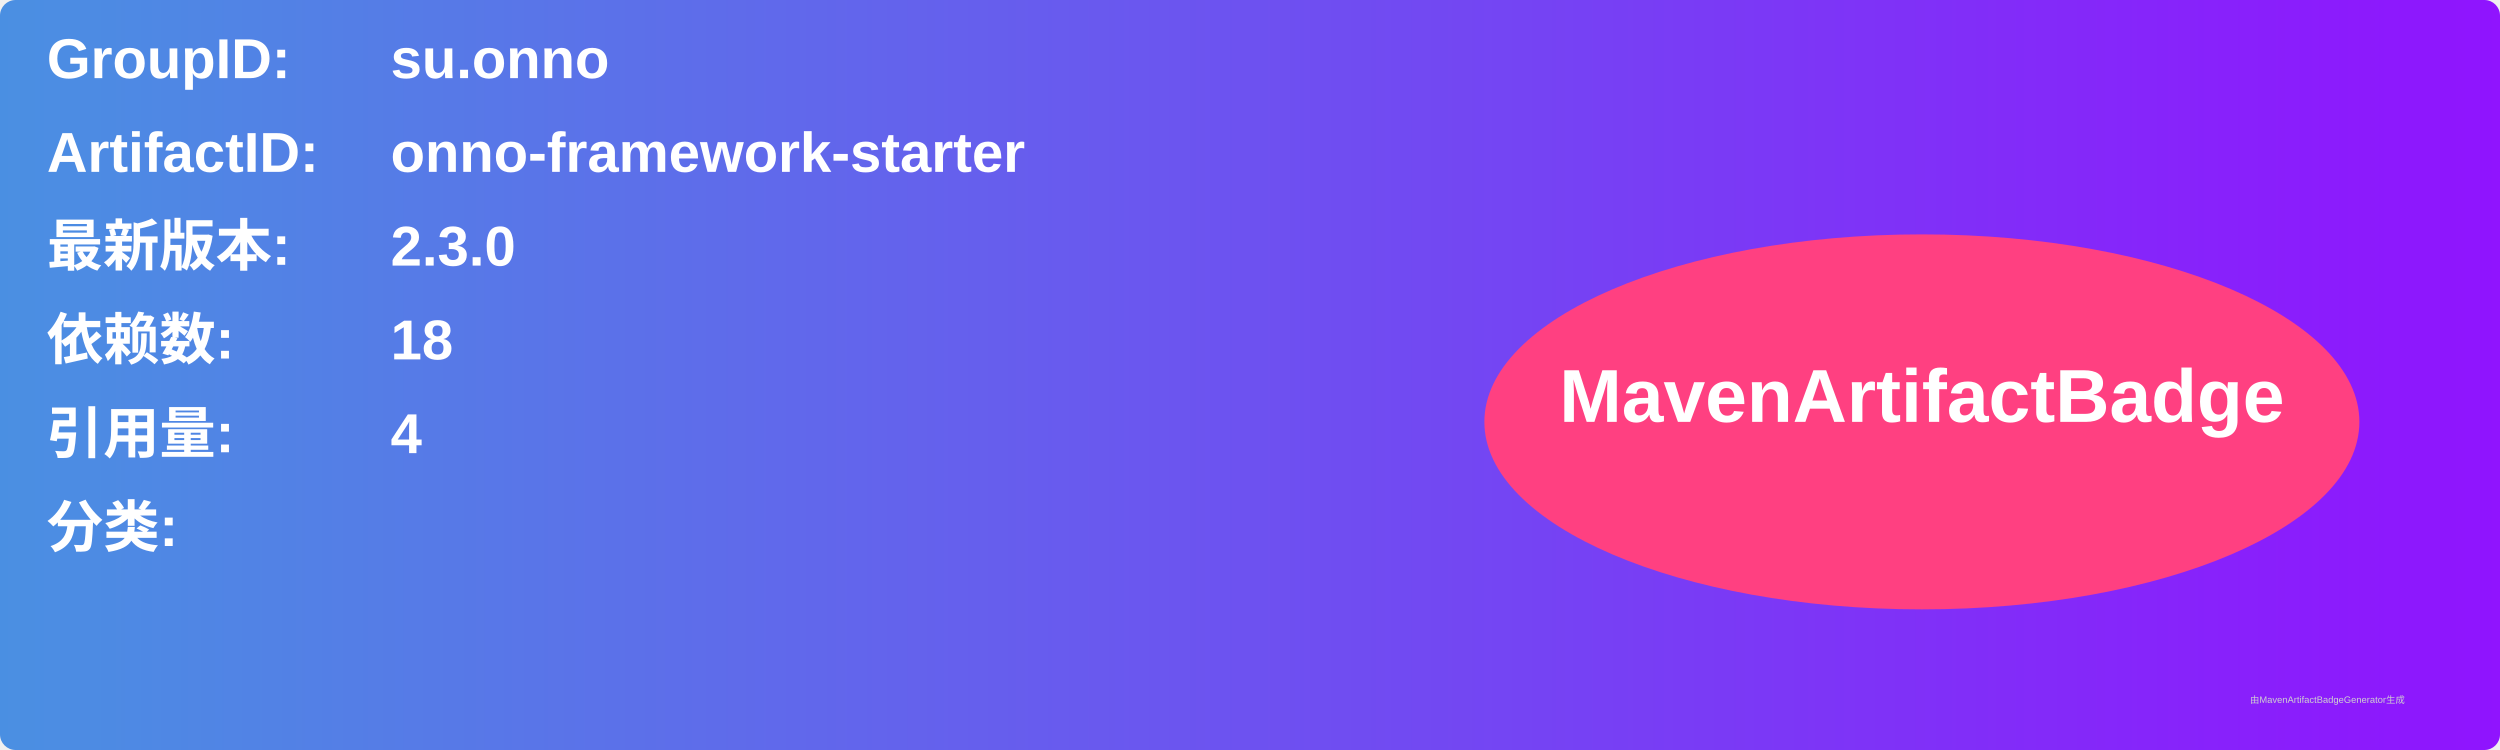
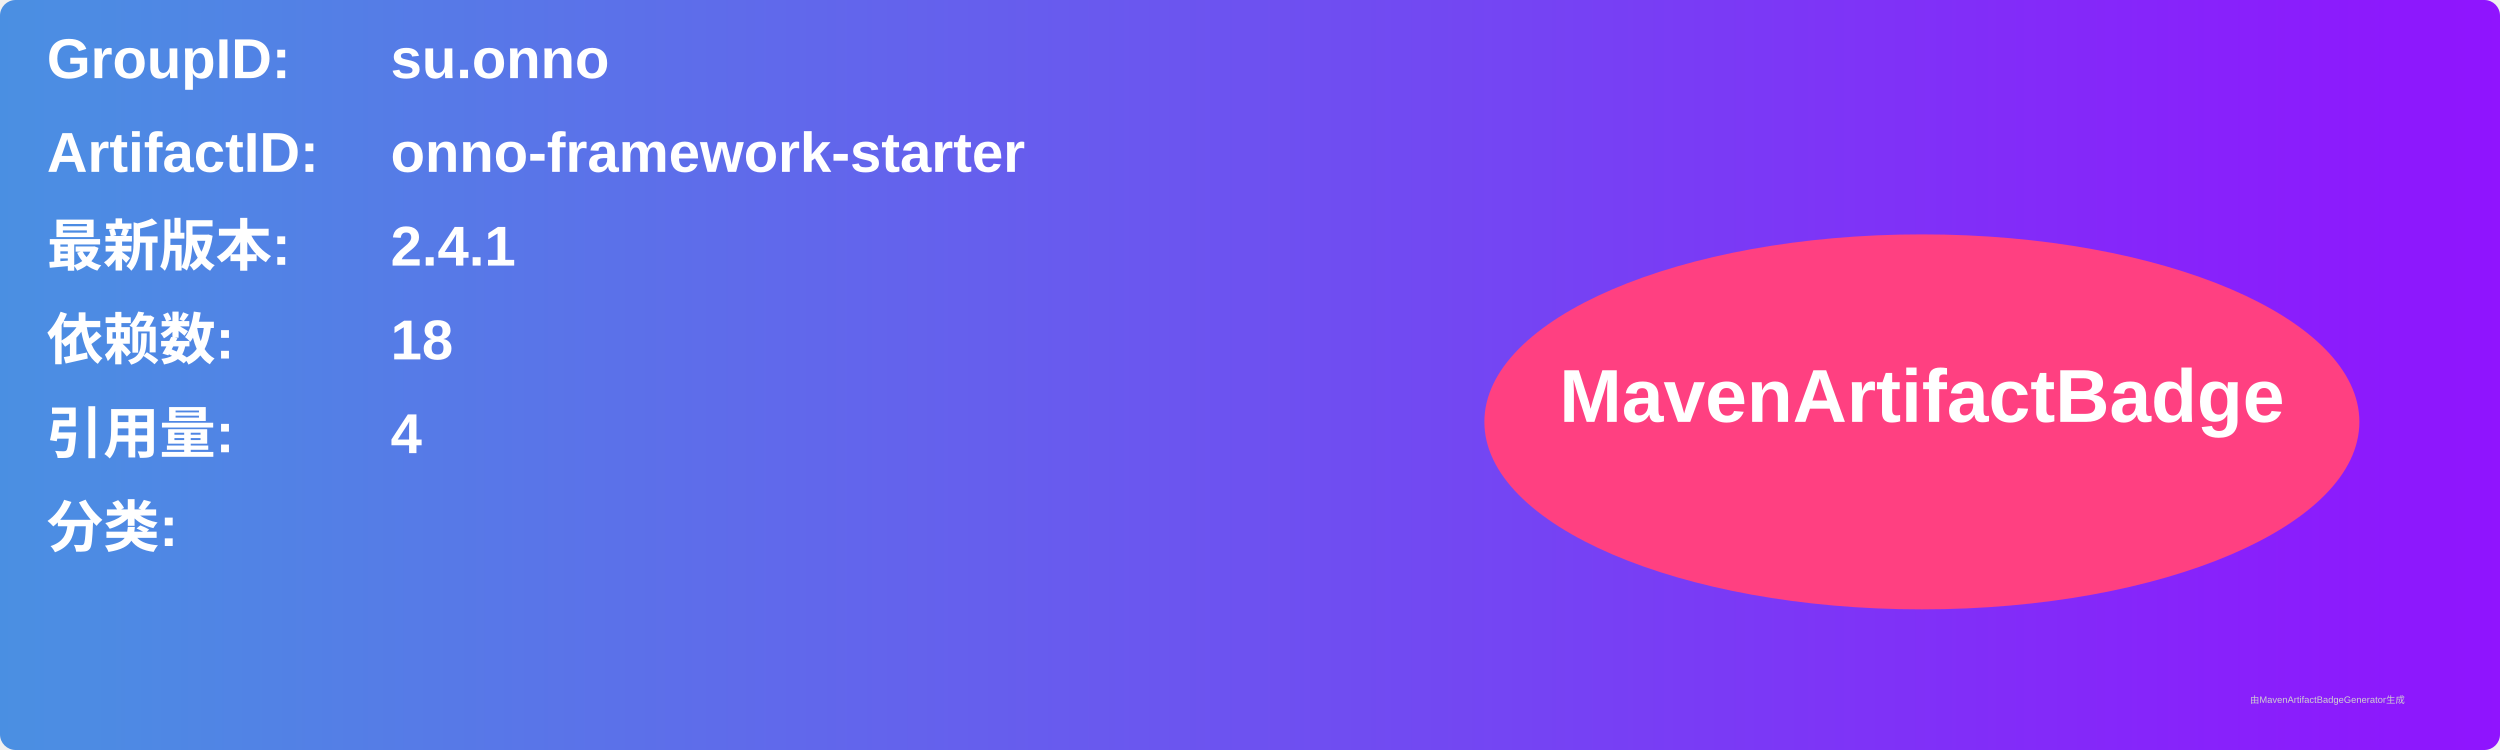
<svg xmlns="http://www.w3.org/2000/svg" width="800" height="240" viewBox="0 0 800 240">
  <linearGradient id="grad" x1="0%" y1="0%" x2="100%" y2="0%">
    <stop offset="0%" stop-color="#4a90e2" />
    <stop offset="100%" stop-color="#9013fe" />
  </linearGradient>
  <rect width="100%" height="100%" rx="5" ry="5" fill="url(#grad)" />
  <g transform="translate(15, 15)">
    <text x="0" y="10" font-family="Arial" font-size="18" fill="white" font-weight="bold" width="260">GroupID:</text>
    <text x="110" y="10" font-family="Arial" font-size="18" fill="white" font-weight="bold" width="460">su.onno</text>
    <text x="0" y="40" font-family="Arial" font-size="18" fill="white" font-weight="bold" width="260">ArtifactID:</text>
    <text x="110" y="40" font-family="Arial" font-size="18" fill="white" font-weight="bold" width="460">onno-framework-starter</text>
    <text x="0" y="70" font-family="Arial" font-size="18" fill="white" font-weight="bold">最新版本:</text>
    <text x="110" y="70" font-family="Arial" font-size="18" fill="white" font-weight="bold">
-       <tspan font-weight="bold">2.3.0</tspan>
+       <tspan font-weight="bold">2.4.1</tspan>
    </text>
    <text x="0" y="100" font-family="Arial" font-size="18" fill="white" font-weight="bold">依赖数: </text>
    <text x="110" y="100" font-family="Arial" font-size="18" fill="white">
      <tspan font-weight="bold">18</tspan>
    </text>
    <text x="0" y="130" font-family="Arial" font-size="18" fill="white" font-weight="bold">引用量: </text>
    <text x="110" y="130" font-family="Arial" font-size="18" fill="white">
      <tspan font-weight="bold">4</tspan>
    </text>
    <text x="0" y="160" font-family="Arial" font-size="18" fill="white" font-weight="bold">分类:</text>
    <text x="10" y="190" font-family="Arial" font-size="10" fill="white">
      <tspan font-weight="bold" />
    </text>
    <ellipse cx="600" cy="120" rx="140" ry="60" fill="#ff4081" />
    <text x="600" y="120" text-anchor="middle" font-family="Arial" font-size="24" fill="white" font-weight="bold">MavenArtifactBadge</text>
  </g>
  <text x="720" y="225" font-family="Arial" font-size="3" fill="#d0d0d0">由MavenArtifactBadgeGenerator生成</text>
</svg>
